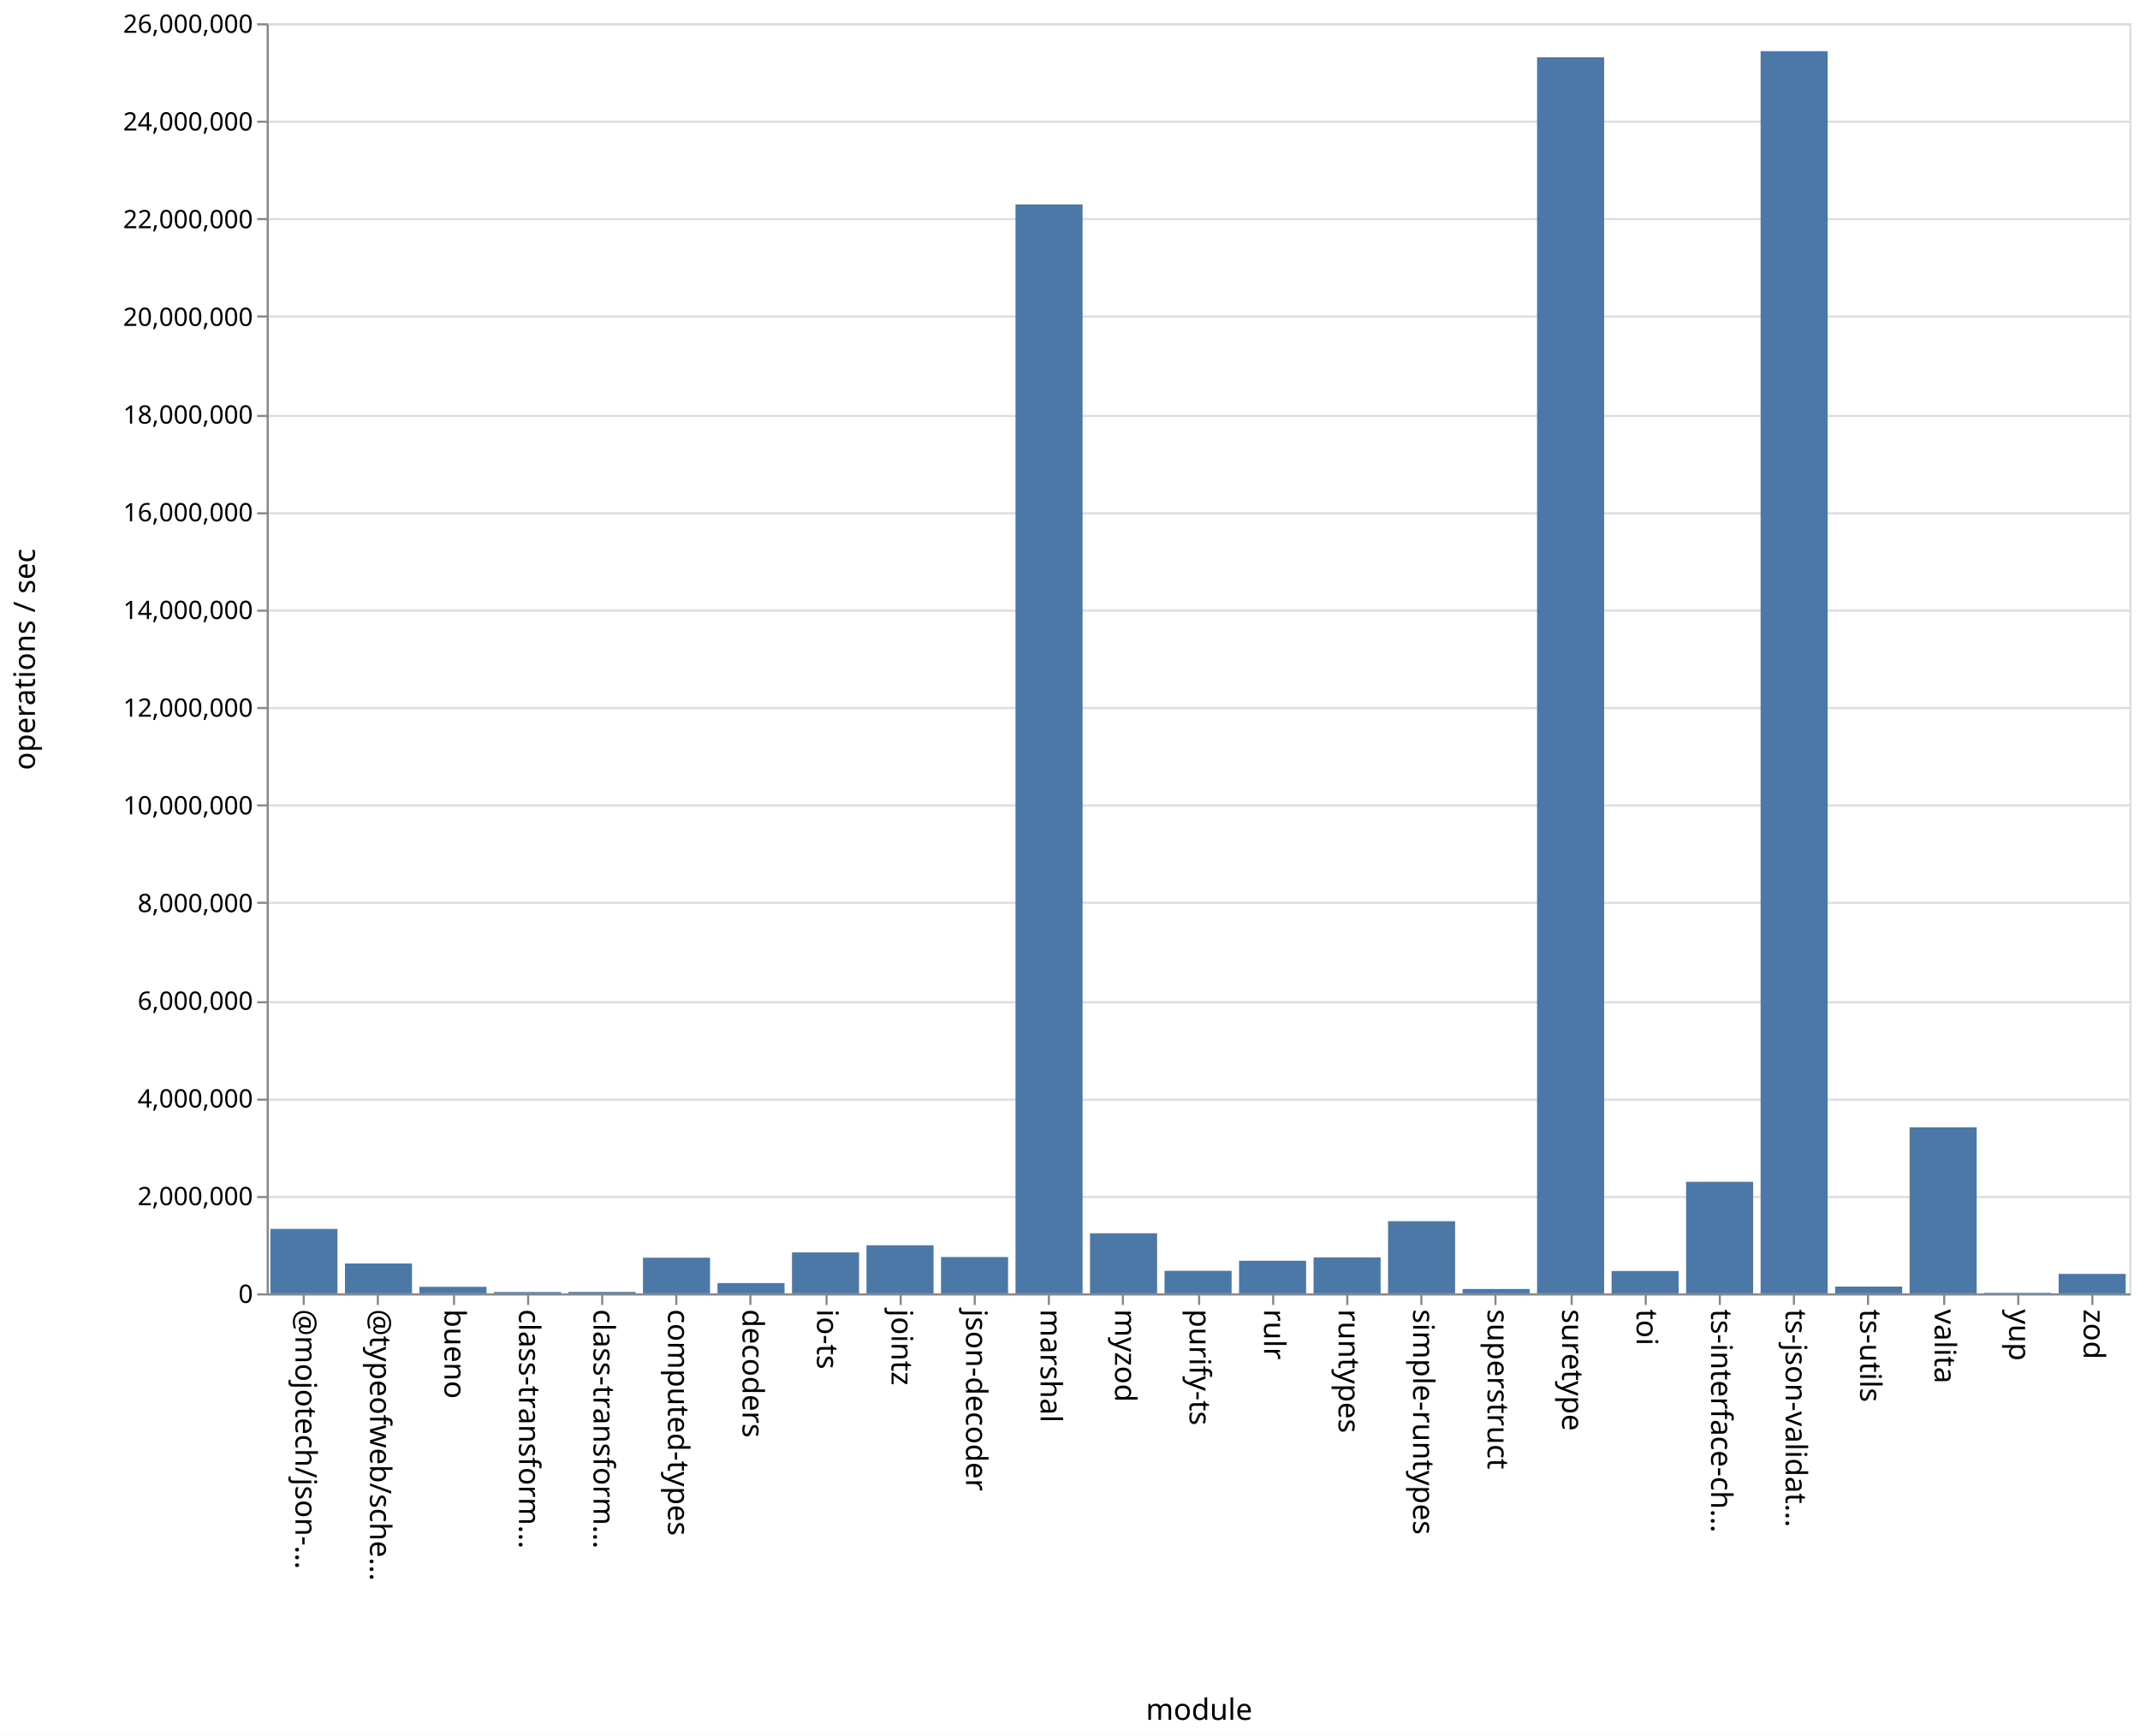
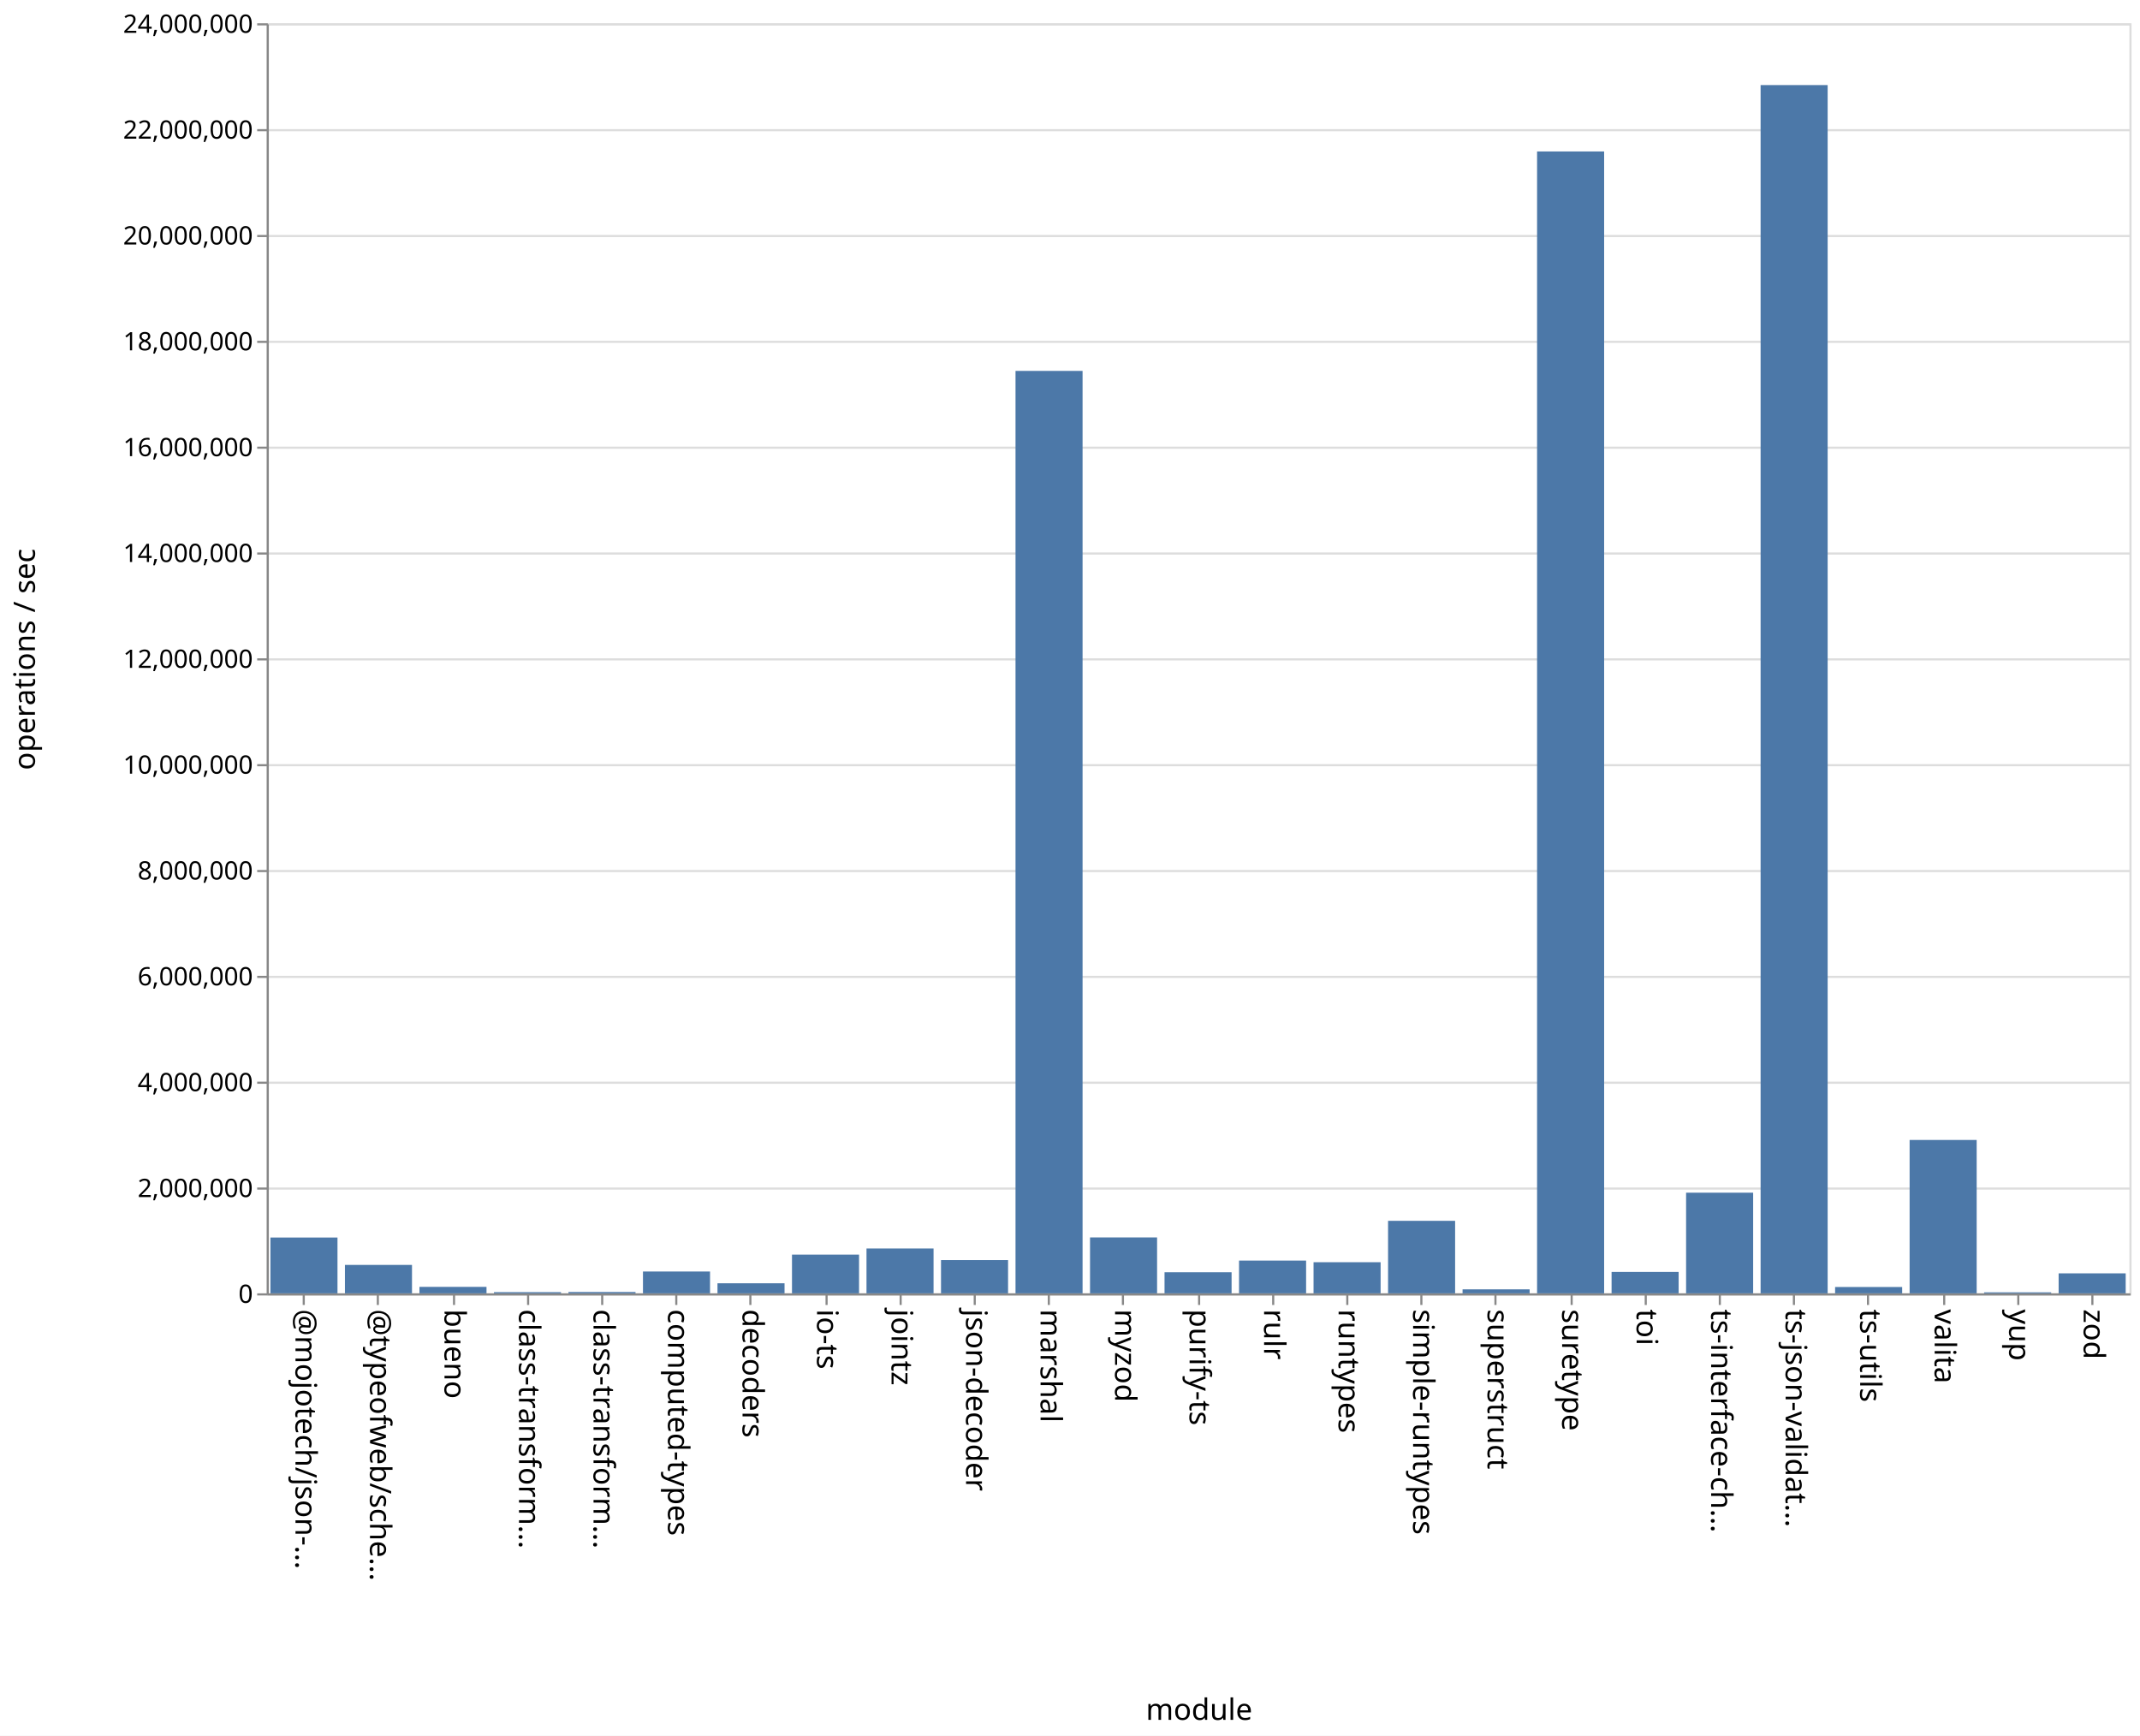
<svg xmlns="http://www.w3.org/2000/svg" class="marks" width="1011" height="820">
  <path fill="#fff" d="M0 0h1011v820H0z" />
  <g class="mark-group role-frame root" aria-roledescription="group mark container" fill="none" stroke-miterlimit="10">
    <path class="background" aria-hidden="true" d="M126.5 11.5h880v600h-880Z" stroke="#ddd" />
-     <g class="mark-group role-axis" aria-roledescription="axis" aria-label="Y-axis for a linear scale with values from 0 to 26,000,000">
+     <g class="mark-group role-axis" aria-roledescription="axis" aria-label="Y-axis for a linear scale with values from 0 to 24,000,000">
      <path class="background" aria-hidden="true" d="M126.5 11.5Z" pointer-events="none" />
      <g class="mark-rule role-axis-grid" pointer-events="none" stroke="#ddd">
-         <path d="M126.5 611.5h880M126.5 565.5h880M126.5 519.5h880M126.5 473.5h880M126.5 426.5h880M126.5 380.5h880M126.5 334.5h880M126.5 288.5h880M126.5 242.5h880M126.5 196.5h880M126.5 149.5h880M126.5 103.5h880M126.5 57.5h880M126.5 11.5h880" />
+         <path d="M126.5 611.5h880M126.5 561.5h880M126.5 511.5h880M126.5 461.5h880M126.5 411.5h880M126.5 361.5h880M126.5 311.5h880M126.5 261.5h880M126.5 211.5h880M126.5 161.5h880M126.5 111.5h880M126.5 61.5h880M126.5 11.5h880" />
      </g>
    </g>
    <g pointer-events="none" class="mark-group role-axis" aria-roledescription="axis" aria-label="X-axis titled 'module' for a discrete scale with 25 values: @mojotech/json-type-validation, @typeofweb/schema, bueno, class-transformer-validator-async, class-transformer-validator-sync, ending with zod">
      <path class="background" aria-hidden="true" d="M126.5 611.5Z" />
      <g class="mark-rule role-axis-tick" stroke="#888">
        <path d="M143.5 611.5v5M178.5 611.5v5M214.5 611.5v5M249.5 611.5v5M284.5 611.5v5M319.5 611.5v5M354.5 611.5v5M390.5 611.5v5M425.5 611.5v5M460.5 611.5v5M495.5 611.5v5M530.5 611.5v5M566.5 611.5v5M601.5 611.5v5M636.5 611.5v5M671.5 611.5v5M706.5 611.5v5M742.5 611.5v5M777.5 611.5v5M812.5 611.5v5M847.5 611.5v5M882.5 611.5v5M918.5 611.5v5M953.5 611.5v5M988.5 611.5v5" />
      </g>
      <g class="mark-text role-axis-label" font-family="sans-serif" font-size="14" fill="#000">
        <text transform="rotate(90 -239.45 379.05)">@mojotech/json-…</text>
        <text transform="rotate(90 -221.85 396.65)">@typeofweb/sche…</text>
        <text transform="rotate(90 -204.25 414.25)">bueno</text>
        <text transform="rotate(90 -186.65 431.85)">class-transform…</text>
        <text transform="rotate(90 -169.05 449.45)">class-transform…</text>
        <text transform="rotate(90 -151.45 467.05)">computed-types</text>
        <text transform="rotate(90 -133.85 484.65)">decoders</text>
        <text transform="rotate(90 -116.25 502.25)">io-ts</text>
        <text transform="rotate(90 -98.65 519.85)">jointz</text>
        <text transform="rotate(90 -81.05 537.45)">json-decoder</text>
        <text transform="rotate(90 -63.45 555.05)">marshal</text>
        <text transform="rotate(90 -45.85 572.65)">myzod</text>
        <text transform="rotate(90 -28.25 590.25)">purify-ts</text>
        <text transform="rotate(90 -10.65 607.85)">rulr</text>
        <text transform="rotate(90 6.95 625.45)">runtypes</text>
        <text transform="rotate(90 24.55 643.05)">simple-runtypes</text>
        <text transform="rotate(90 42.15 660.65)">superstruct</text>
        <text transform="rotate(90 59.75 678.25)">suretype</text>
        <text transform="rotate(90 77.35 695.85)">toi</text>
        <text transform="rotate(90 94.95 713.45)">ts-interface-ch…</text>
        <text transform="rotate(90 112.55 731.05)">ts-json-validat…</text>
        <text transform="rotate(90 130.15 748.65)">ts-utils</text>
        <text transform="rotate(90 147.75 766.25)">valita</text>
        <text transform="rotate(90 165.35 783.85)">yup</text>
        <text transform="rotate(90 182.95 801.45)">zod</text>
      </g>
      <path stroke="#888" d="M126.5 611.5h880" class="mark-rule role-axis-domain" />
      <text text-anchor="middle" transform="translate(566.5 812.5)" font-family="sans-serif" font-size="14" fill="#000" class="mark-text role-axis-title">module</text>
    </g>
-     <g pointer-events="none" class="mark-group role-axis" aria-roledescription="axis" aria-label="Y-axis titled 'operations / sec' for a linear scale with values from 0 to 26,000,000">
+     <g pointer-events="none" class="mark-group role-axis" aria-roledescription="axis" aria-label="Y-axis titled 'operations / sec' for a linear scale with values from 0 to 24,000,000">
      <path class="background" aria-hidden="true" d="M126.5 11.5Z" />
      <g class="mark-rule role-axis-tick" stroke="#888">
-         <path d="M126.5 611.5h-5M126.5 565.5h-5M126.5 519.5h-5M126.5 473.5h-5M126.5 426.5h-5M126.5 380.5h-5M126.5 334.5h-5M126.5 288.5h-5M126.5 242.5h-5M126.5 196.5h-5M126.5 149.5h-5M126.5 103.5h-5M126.5 57.5h-5M126.5 11.5h-5" />
+         <path d="M126.5 611.5h-5M126.5 561.5h-5M126.5 511.5h-5M126.5 461.5h-5M126.5 411.5h-5M126.5 361.5h-5M126.5 311.5h-5M126.5 261.5h-5M126.5 211.5h-5M126.5 161.5h-5M126.5 111.5h-5M126.5 61.5h-5M126.5 11.5h-5" />
      </g>
      <g class="mark-text role-axis-label" text-anchor="end" font-family="sans-serif" font-size="12" fill="#000">
        <text transform="translate(119.5 615.5)">0</text>
-         <text transform="translate(119.5 569.346)">2,000,000</text>
-         <text transform="translate(119.5 523.192)">4,000,000</text>
-         <text transform="translate(119.5 477.038)">6,000,000</text>
-         <text transform="translate(119.5 430.885)">8,000,000</text>
-         <text transform="translate(119.5 384.73)">10,000,000</text>
-         <text transform="translate(119.5 338.577)">12,000,000</text>
-         <text transform="translate(119.5 292.423)">14,000,000</text>
-         <text transform="translate(119.5 246.27)">16,000,000</text>
-         <text transform="translate(119.5 200.115)">18,000,000</text>
-         <text transform="translate(119.5 153.962)">20,000,000</text>
-         <text transform="translate(119.5 107.808)">22,000,000</text>
-         <text transform="translate(119.5 61.654)">24,000,000</text>
-         <text transform="translate(119.5 15.5)">26,000,000</text>
+         <text transform="translate(119.5 565.5)">2,000,000</text>
+         <text transform="translate(119.5 515.5)">4,000,000</text>
+         <text transform="translate(119.5 465.5)">6,000,000</text>
+         <text transform="translate(119.5 415.5)">8,000,000</text>
+         <text transform="translate(119.5 365.5)">10,000,000</text>
+         <text transform="translate(119.5 315.5)">12,000,000</text>
+         <text transform="translate(119.5 265.5)">14,000,000</text>
+         <text transform="translate(119.5 215.5)">16,000,000</text>
+         <text transform="translate(119.5 165.5)">18,000,000</text>
+         <text transform="translate(119.5 115.5)">20,000,000</text>
+         <text transform="translate(119.5 65.5)">22,000,000</text>
+         <text transform="translate(119.5 15.5)">24,000,000</text>
      </g>
      <path stroke="#888" d="M126.5 611.5v-600" class="mark-rule role-axis-domain" />
      <text text-anchor="middle" transform="rotate(-90 164 147.5)" font-family="sans-serif" font-size="14" fill="#000" class="mark-text role-axis-title">operations / sec</text>
    </g>
    <g class="mark-rect role-mark marks" aria-roledescription="rect mark container" fill="#4c78a8">
-       <path d="M198.16 607.92h31.68V611h-31.68ZM233.36 610.378h31.68V611h-31.68ZM268.56 610.327h31.68V611h-31.68ZM303.76 594.165h31.68V611h-31.68ZM338.96 606.146h31.68V611h-31.68ZM374.16 591.656h31.68V611h-31.68ZM409.36 588.295h31.68V611h-31.68ZM444.56 593.85h31.68V611h-31.68ZM479.76 96.573h31.68V611h-31.68ZM127.76 580.564h31.68V611h-31.68ZM514.96 582.624h31.68V611h-31.68ZM550.16 600.363h31.68V611h-31.68ZM585.36 595.594h31.68V611h-31.68ZM620.56 594.03h31.68V611h-31.68ZM655.76 576.924h31.68V611h-31.68ZM690.96 608.959h31.68V611h-31.68ZM726.16 27.067h31.68V611h-31.68ZM761.36 600.449h31.68V611h-31.68ZM796.56 558.306h31.68V611h-31.68ZM831.76 24.177h31.68V611h-31.68ZM866.96 607.815h31.68V611h-31.68ZM162.96 596.903h31.68V611h-31.68ZM902.16 532.581h31.68V611h-31.68ZM937.36 610.756h31.68V611h-31.68ZM972.56 601.821h31.68V611h-31.68Z" />
+       <path d="M198.16 607.947h31.68V611h-31.68ZM233.36 610.436h31.68V611h-31.68ZM268.56 610.364h31.68V611h-31.68ZM303.76 600.688h31.68V611h-31.68ZM338.96 606.25h31.68V611h-31.68ZM374.16 592.702h31.68V611h-31.68ZM409.36 589.807h31.68V611h-31.68ZM444.56 595.29h31.68V611h-31.68ZM479.76 175.22h31.68V611h-31.68ZM127.76 584.631h31.68V611h-31.68ZM514.96 584.583h31.68V611h-31.68ZM550.16 601.035h31.68V611h-31.68ZM585.36 595.525h31.68V611h-31.68ZM620.56 596.296h31.68V611h-31.68ZM655.76 576.744h31.68V611h-31.68ZM690.96 609.115h31.68V611h-31.68ZM726.16 71.551h31.68V611h-31.68ZM761.36 600.885h31.68V611h-31.68ZM796.56 563.454h31.68V611h-31.68ZM831.76 40.192h31.68V611h-31.68ZM866.96 608.007h31.68V611h-31.68ZM162.96 597.57h31.68V611h-31.68ZM902.16 538.542h31.68V611h-31.68ZM937.36 610.528h31.68V611h-31.68ZM972.56 601.56h31.68V611h-31.68Z" />
    </g>
  </g>
</svg>
